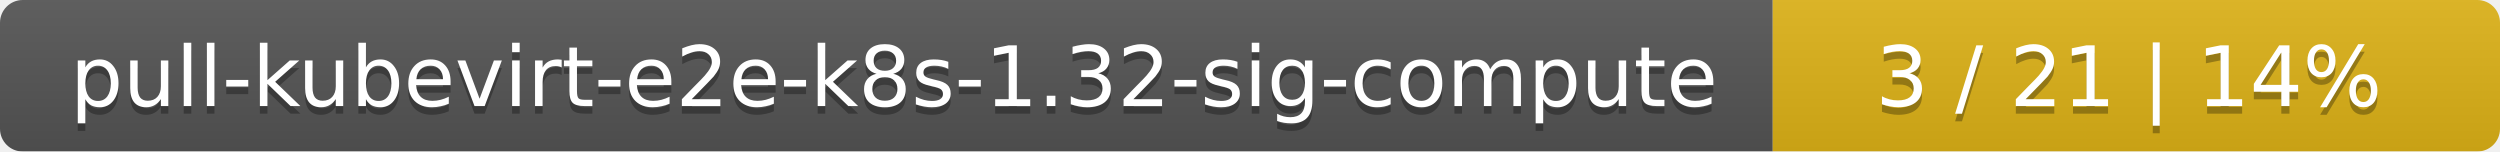
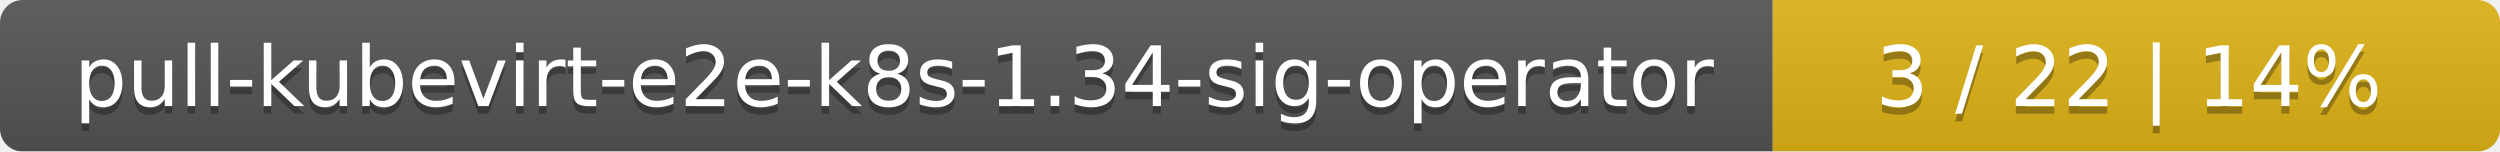
<svg xmlns="http://www.w3.org/2000/svg" width="330" height="20">
  <linearGradient id="smooth" x2="0" y2="100%">
    <stop offset="0" stop-color="#bbb" stop-opacity=".1" />
    <stop offset="1" stop-opacity=".1" />
  </linearGradient>
  <mask id="round">
    <rect width="330" height="20" rx="3" fill="#fff" />
  </mask>
  <g mask="url(#round)">
    <rect width="234" height="20" fill="#555" />
    <rect x="234" width="96" height="20" fill="#dfb317" />
    <rect width="330" height="20" fill="url(#smooth)" />
  </g>
  <g fill="#fff" text-anchor="middle" font-family="DejaVu Sans,Verdana,Geneva,sans-serif" font-size="11">
-     <text x="118" y="15" fill="#010101" fill-opacity=".3">pull-kubevirt-e2e-k8s-1.32-sig-compute</text>
-     <text x="118" y="14">pull-kubevirt-e2e-k8s-1.32-sig-compute</text>
-     <text x="281" y="15" fill="#010101" fill-opacity=".3">3 / 21    |    14%</text>
-     <text x="281" y="14">3 / 21    |    14%</text>
+     <text x="118" y="15" fill="#010101" fill-opacity=".3">pull-kubevirt-e2e-k8s-1.34-sig-operator</text>
+     <text x="118" y="14">pull-kubevirt-e2e-k8s-1.34-sig-operator</text>
+     <text x="281" y="15" fill="#010101" fill-opacity=".3">3 / 22    |    14%</text>
+     <text x="281" y="14">3 / 22    |    14%</text>
  </g>
</svg>
